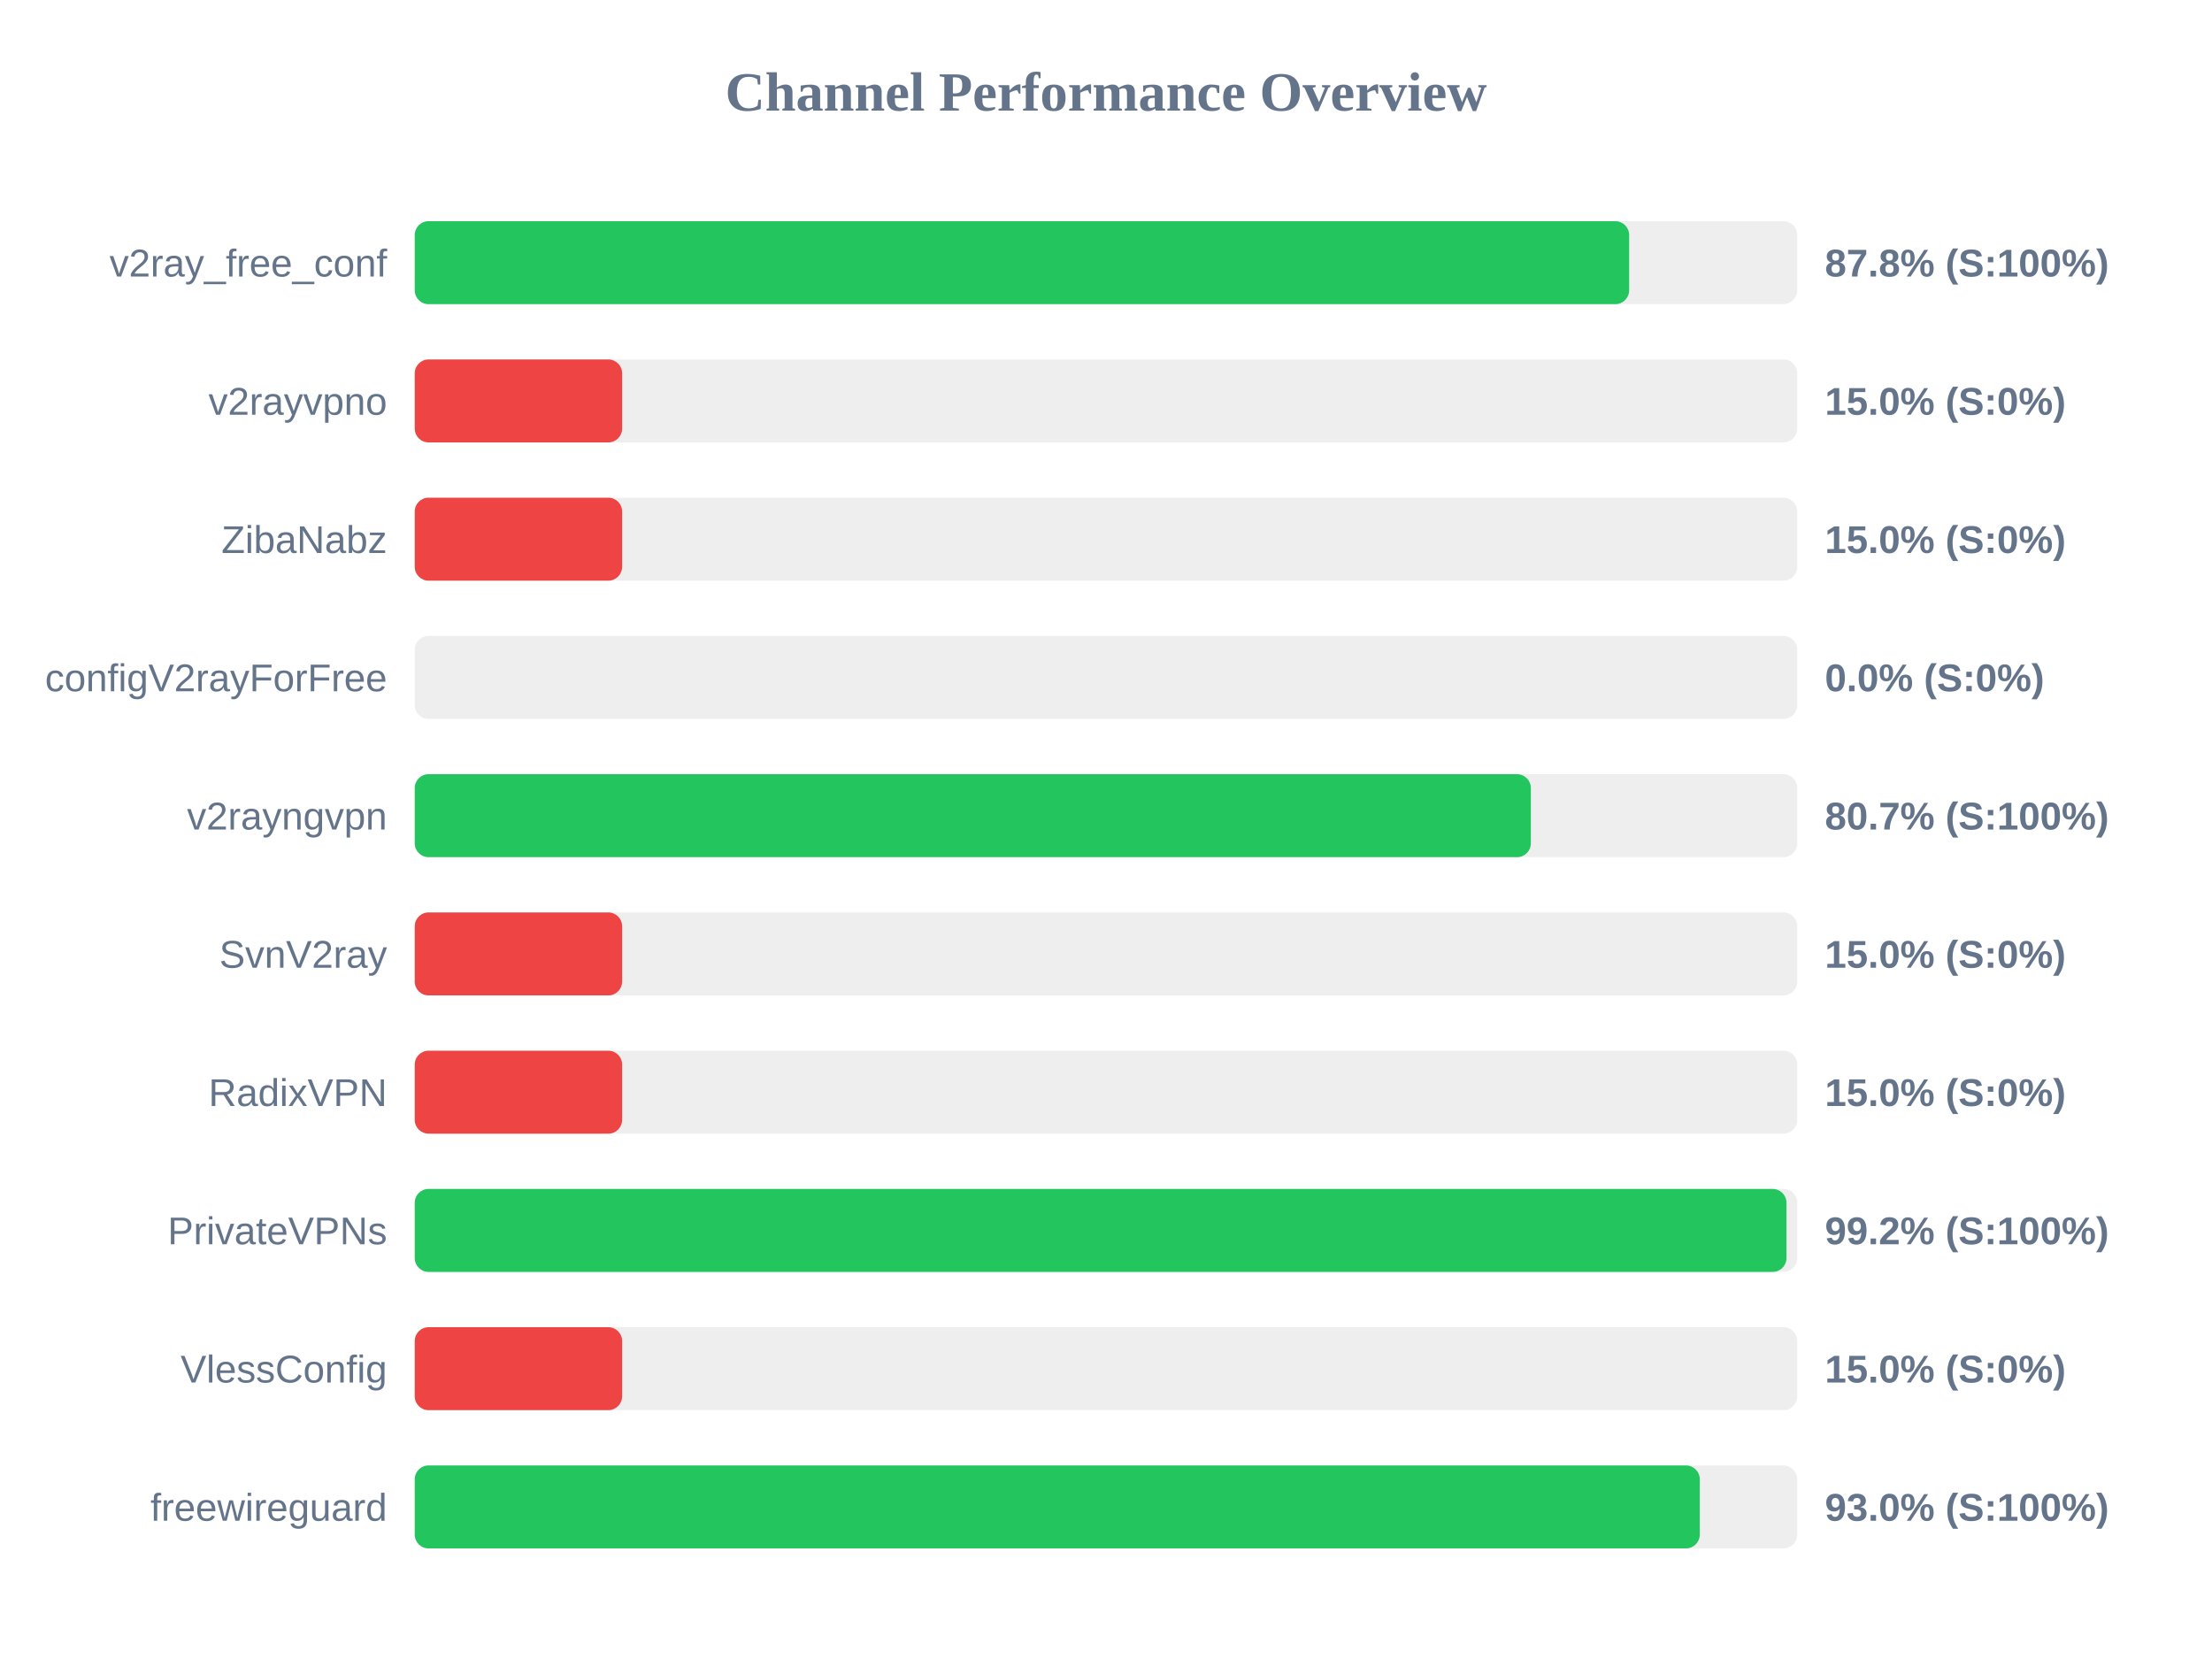
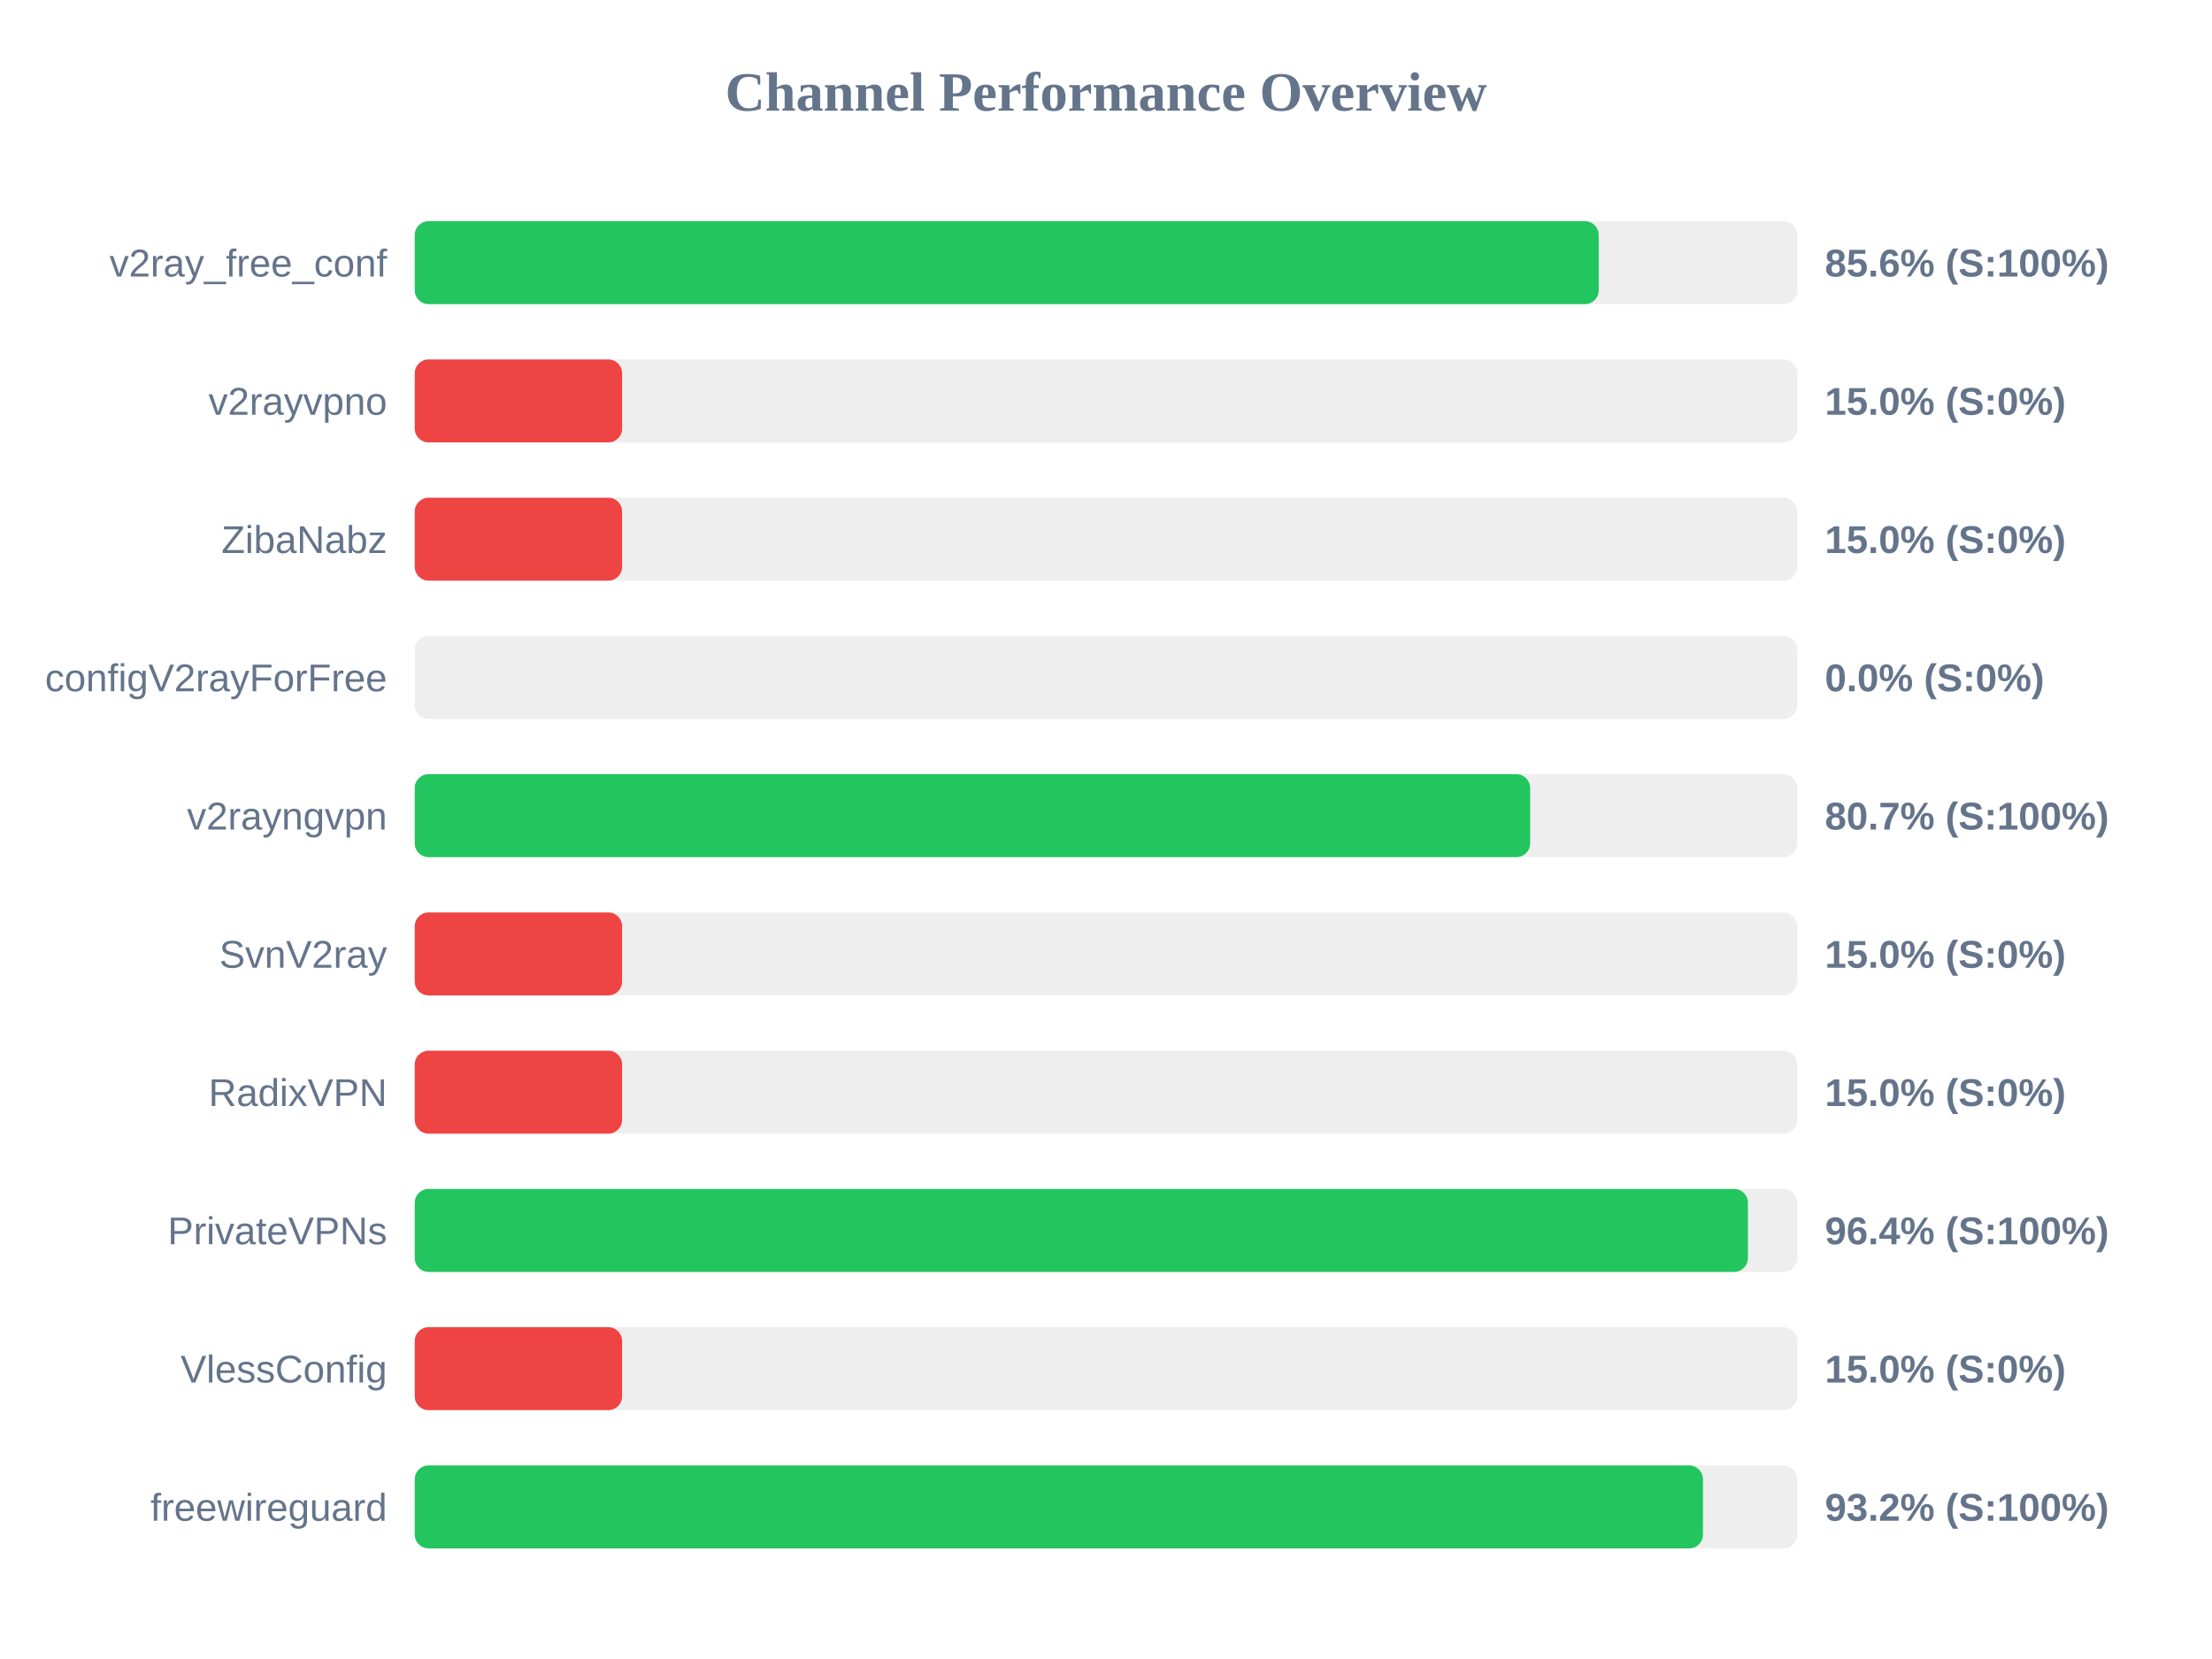
<svg xmlns="http://www.w3.org/2000/svg" width="800" height="600" version="1.1">
  <style>
        .row { font: 14px Arial; fill: #64748b; }
        .score { font: bold 14px Arial; fill: #64748b; }
    </style>
  <text x="400" y="40" text-anchor="middle" font-size="20px" font-weight="bold" fill="#64748b">Channel Performance Overview</text>
  <rect x="150" y="80" width="500" height="30" fill="#eee" rx="5" />
-   <rect x="150" y="80" width="439.2" height="30" fill="#22c55e" rx="5" />
+   <rect x="150" y="80" width="428.2" height="30" fill="#22c55e" rx="5" />
  <text x="140" y="100" text-anchor="end" class="row">v2ray_free_conf</text>
-   <text x="660" y="100" text-anchor="start" class="score">87.8% (S:100%)</text>
+   <text x="660" y="100" text-anchor="start" class="score">85.6% (S:100%)</text>
  <rect x="150" y="130" width="500" height="30" fill="#eee" rx="5" />
  <rect x="150" y="130" width="75.0" height="30" fill="#ef4444" rx="5" />
  <text x="140" y="150" text-anchor="end" class="row">v2rayvpno</text>
  <text x="660" y="150" text-anchor="start" class="score">15.0% (S:0%)</text>
  <rect x="150" y="180" width="500" height="30" fill="#eee" rx="5" />
  <rect x="150" y="180" width="75.0" height="30" fill="#ef4444" rx="5" />
  <text x="140" y="200" text-anchor="end" class="row">ZibaNabz</text>
  <text x="660" y="200" text-anchor="start" class="score">15.0% (S:0%)</text>
  <rect x="150" y="230" width="500" height="30" fill="#eee" rx="5" />
  <rect x="150" y="230" width="0.0" height="30" fill="#ef4444" rx="5" />
  <text x="140" y="250" text-anchor="end" class="row">configV2rayForFree</text>
  <text x="660" y="250" text-anchor="start" class="score">0.0% (S:0%)</text>
  <rect x="150" y="280" width="500" height="30" fill="#eee" rx="5" />
-   <rect x="150" y="280" width="403.65" height="30" fill="#22c55e" rx="5" />
+   <rect x="150" y="280" width="403.4" height="30" fill="#22c55e" rx="5" />
  <text x="140" y="300" text-anchor="end" class="row">v2rayngvpn</text>
  <text x="660" y="300" text-anchor="start" class="score">80.7% (S:100%)</text>
  <rect x="150" y="330" width="500" height="30" fill="#eee" rx="5" />
  <rect x="150" y="330" width="75.0" height="30" fill="#ef4444" rx="5" />
  <text x="140" y="350" text-anchor="end" class="row">SvnV2ray</text>
  <text x="660" y="350" text-anchor="start" class="score">15.0% (S:0%)</text>
  <rect x="150" y="380" width="500" height="30" fill="#eee" rx="5" />
  <rect x="150" y="380" width="75.0" height="30" fill="#ef4444" rx="5" />
  <text x="140" y="400" text-anchor="end" class="row">RadixVPN</text>
  <text x="660" y="400" text-anchor="start" class="score">15.0% (S:0%)</text>
  <rect x="150" y="430" width="500" height="30" fill="#eee" rx="5" />
-   <rect x="150" y="430" width="496.1" height="30" fill="#22c55e" rx="5" />
+   <rect x="150" y="430" width="482.15" height="30" fill="#22c55e" rx="5" />
  <text x="140" y="450" text-anchor="end" class="row">PrivateVPNs</text>
-   <text x="660" y="450" text-anchor="start" class="score">99.2% (S:100%)</text>
+   <text x="660" y="450" text-anchor="start" class="score">96.4% (S:100%)</text>
  <rect x="150" y="480" width="500" height="30" fill="#eee" rx="5" />
  <rect x="150" y="480" width="75.0" height="30" fill="#ef4444" rx="5" />
  <text x="140" y="500" text-anchor="end" class="row">VlessConfig</text>
  <text x="660" y="500" text-anchor="start" class="score">15.0% (S:0%)</text>
  <rect x="150" y="530" width="500" height="30" fill="#eee" rx="5" />
-   <rect x="150" y="530" width="464.75" height="30" fill="#22c55e" rx="5" />
+   <rect x="150" y="530" width="465.9" height="30" fill="#22c55e" rx="5" />
  <text x="140" y="550" text-anchor="end" class="row">freewireguard</text>
-   <text x="660" y="550" text-anchor="start" class="score">93.0% (S:100%)</text>
+   <text x="660" y="550" text-anchor="start" class="score">93.2% (S:100%)</text>
</svg>
